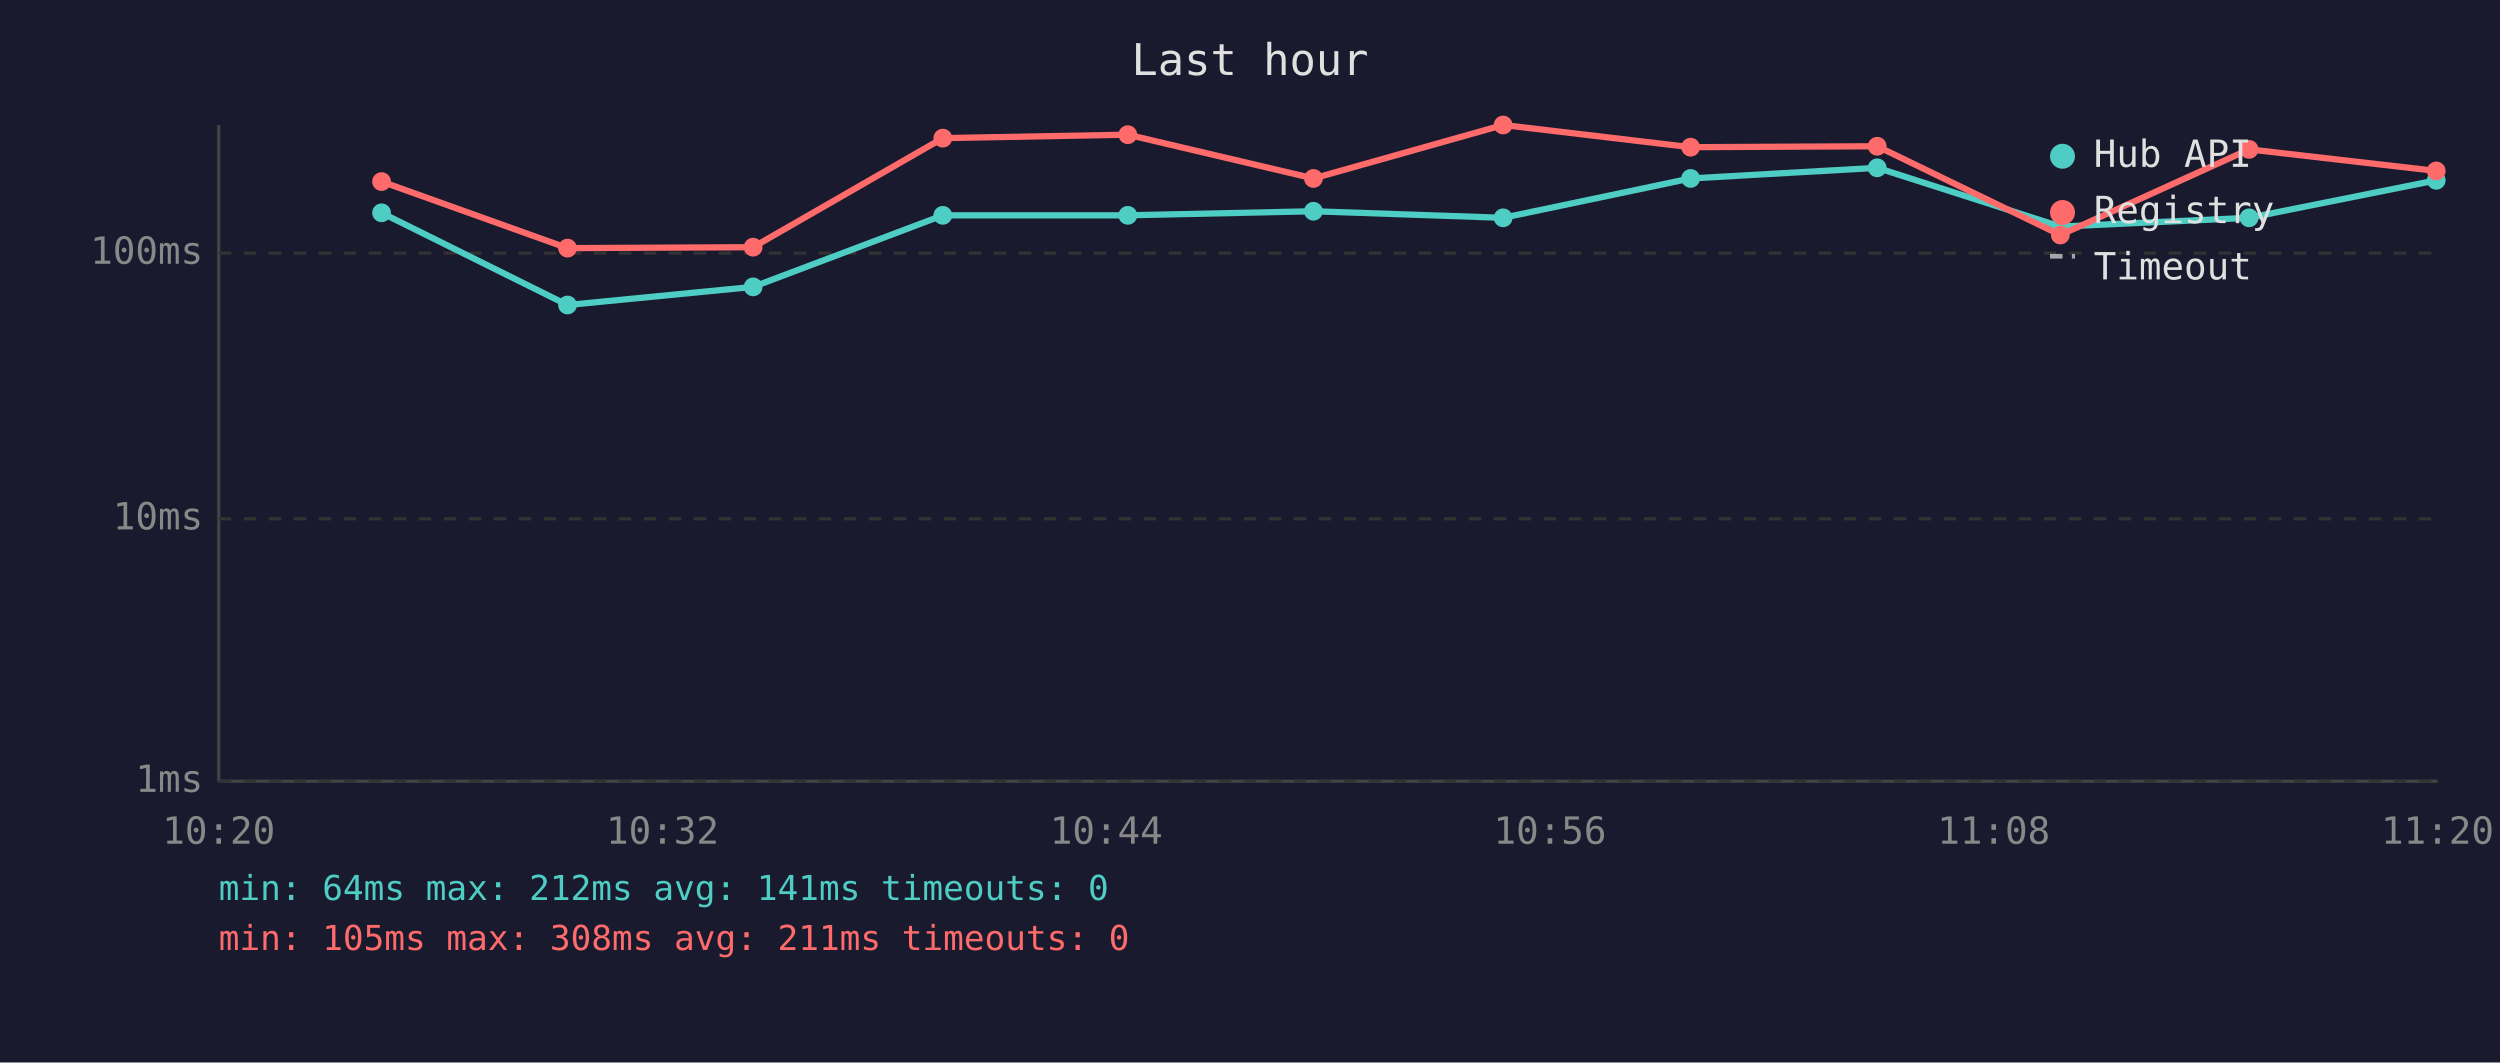
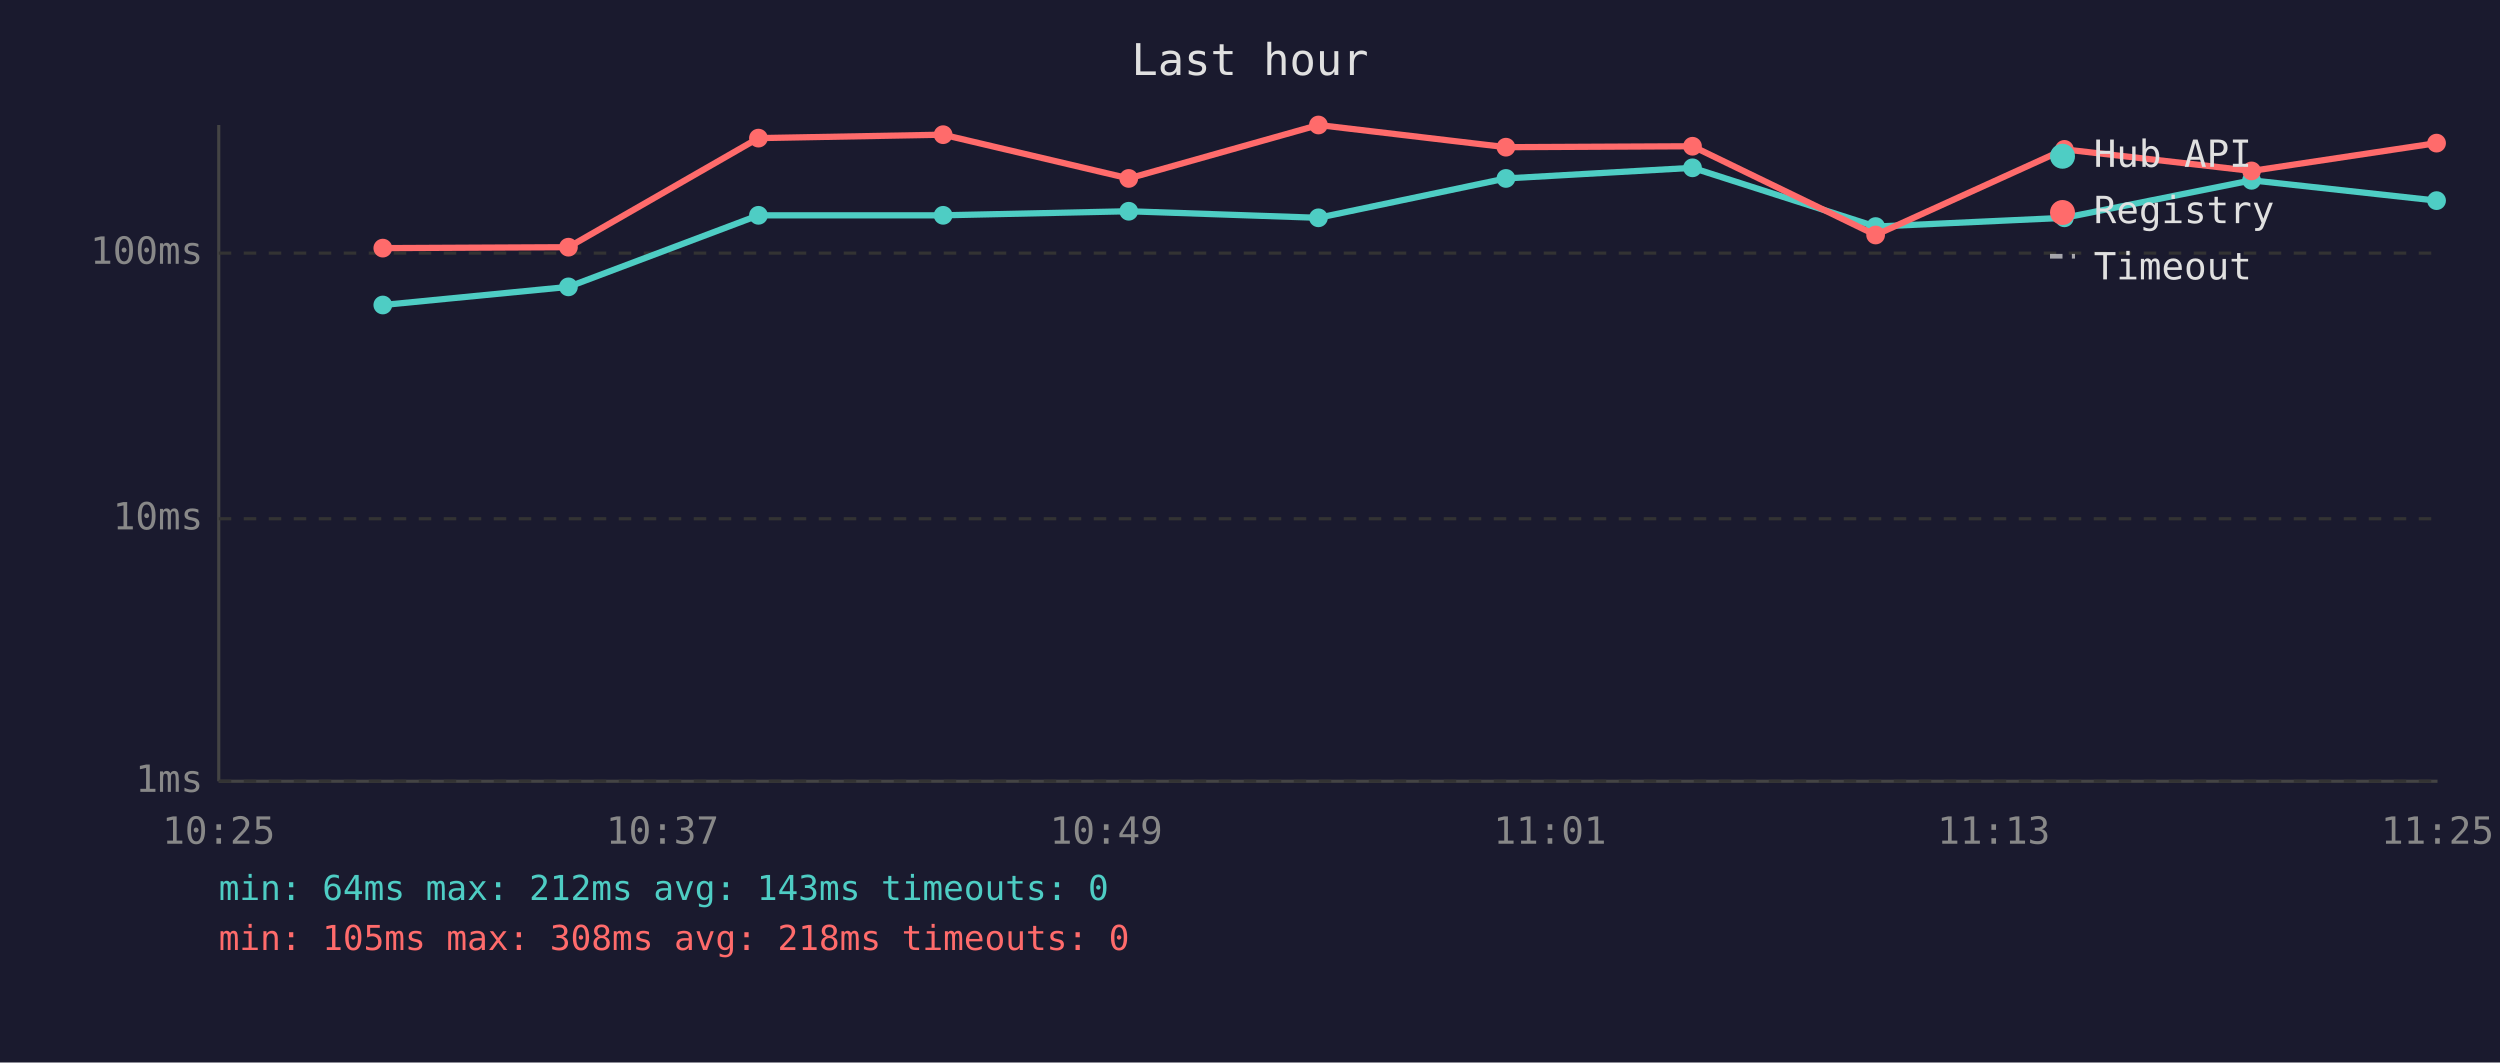
<svg xmlns="http://www.w3.org/2000/svg" viewBox="0 0 800 340" font-family="monospace" font-size="12">
  <rect width="800" height="340" fill="#1a1a2e" />
  <text x="400" y="24" fill="#e0e0e0" font-size="14" text-anchor="middle">Last hour</text>
  <line x1="70" y1="40" x2="70" y2="250" stroke="#444" stroke-width="1" />
  <line x1="70" y1="250" x2="780" y2="250" stroke="#444" stroke-width="1" />
  <line x1="70" y1="250" x2="780" y2="250" stroke="#333" stroke-width="1" stroke-dasharray="4" />
  <text x="65" y="250" fill="#888" text-anchor="end" dominant-baseline="middle">1ms</text>
  <line x1="70" y1="166" x2="780" y2="166" stroke="#333" stroke-width="1" stroke-dasharray="4" />
  <text x="65" y="166" fill="#888" text-anchor="end" dominant-baseline="middle">10ms</text>
  <line x1="70" y1="81" x2="780" y2="81" stroke="#333" stroke-width="1" stroke-dasharray="4" />
  <text x="65" y="81" fill="#888" text-anchor="end" dominant-baseline="middle">100ms</text>
-   <text x="70" y="270" fill="#888" text-anchor="middle">10:20</text>
-   <text x="212" y="270" fill="#888" text-anchor="middle">10:32</text>
-   <text x="354" y="270" fill="#888" text-anchor="middle">10:44</text>
-   <text x="496" y="270" fill="#888" text-anchor="middle">10:56</text>
-   <text x="638" y="270" fill="#888" text-anchor="middle">11:08</text>
-   <text x="780" y="270" fill="#888" text-anchor="middle">11:20</text>
-   <polyline points="122.1,68.1 181.6,97.6 241.0,91.8 301.7,68.9 360.9,68.9 420.3,67.6 481.0,69.7 541.0,57.1 600.7,53.7 659.3,72.5 719.7,69.7 779.6,57.7" fill="none" stroke="#4ecdc4" stroke-width="2" opacity="1" />
-   <circle cx="122.1" cy="68.1" r="3" fill="#4ecdc4" />
-   <circle cx="181.6" cy="97.6" r="3" fill="#4ecdc4" />
-   <circle cx="241.0" cy="91.8" r="3" fill="#4ecdc4" />
-   <circle cx="301.7" cy="68.9" r="3" fill="#4ecdc4" />
-   <circle cx="360.9" cy="68.9" r="3" fill="#4ecdc4" />
-   <circle cx="420.3" cy="67.6" r="3" fill="#4ecdc4" />
-   <circle cx="481.0" cy="69.7" r="3" fill="#4ecdc4" />
-   <circle cx="541.0" cy="57.1" r="3" fill="#4ecdc4" />
-   <circle cx="600.7" cy="53.7" r="3" fill="#4ecdc4" />
-   <circle cx="659.3" cy="72.5" r="3" fill="#4ecdc4" />
-   <circle cx="719.7" cy="69.7" r="3" fill="#4ecdc4" />
-   <circle cx="779.6" cy="57.7" r="3" fill="#4ecdc4" />
-   <polyline points="122.1,58.1 181.6,79.4 241.0,79.1 301.7,44.2 360.9,43.1 420.3,57.1 481.0,40.0 541.0,47.1 600.7,46.8 659.3,75.2 719.7,47.8 779.6,54.7" fill="none" stroke="#ff6b6b" stroke-width="2" opacity="1" />
-   <circle cx="122.1" cy="58.1" r="3" fill="#ff6b6b" />
-   <circle cx="181.6" cy="79.4" r="3" fill="#ff6b6b" />
-   <circle cx="241.0" cy="79.1" r="3" fill="#ff6b6b" />
-   <circle cx="301.7" cy="44.2" r="3" fill="#ff6b6b" />
-   <circle cx="360.9" cy="43.1" r="3" fill="#ff6b6b" />
-   <circle cx="420.3" cy="57.1" r="3" fill="#ff6b6b" />
-   <circle cx="481.0" cy="40.0" r="3" fill="#ff6b6b" />
-   <circle cx="541.0" cy="47.1" r="3" fill="#ff6b6b" />
-   <circle cx="600.7" cy="46.8" r="3" fill="#ff6b6b" />
-   <circle cx="659.3" cy="75.2" r="3" fill="#ff6b6b" />
-   <circle cx="719.7" cy="47.8" r="3" fill="#ff6b6b" />
-   <circle cx="779.6" cy="54.7" r="3" fill="#ff6b6b" />
+   <text x="70" y="270" fill="#888" text-anchor="middle">10:25</text>
+   <text x="212" y="270" fill="#888" text-anchor="middle">10:37</text>
+   <text x="354" y="270" fill="#888" text-anchor="middle">10:49</text>
+   <text x="496" y="270" fill="#888" text-anchor="middle">11:01</text>
+   <text x="638" y="270" fill="#888" text-anchor="middle">11:13</text>
+   <text x="780" y="270" fill="#888" text-anchor="middle">11:25</text>
+   <polyline points="122.5,97.6 181.9,91.8 242.7,68.9 301.8,68.9 361.2,67.6 421.9,69.7 481.9,57.1 541.6,53.7 600.2,72.5 660.6,69.7 720.5,57.7 779.7,64.2" fill="none" stroke="#4ecdc4" stroke-width="2" opacity="1" />
+   <circle cx="122.5" cy="97.6" r="3" fill="#4ecdc4" />
+   <circle cx="181.9" cy="91.8" r="3" fill="#4ecdc4" />
+   <circle cx="242.7" cy="68.9" r="3" fill="#4ecdc4" />
+   <circle cx="301.8" cy="68.9" r="3" fill="#4ecdc4" />
+   <circle cx="361.2" cy="67.6" r="3" fill="#4ecdc4" />
+   <circle cx="421.9" cy="69.7" r="3" fill="#4ecdc4" />
+   <circle cx="481.9" cy="57.1" r="3" fill="#4ecdc4" />
+   <circle cx="541.6" cy="53.7" r="3" fill="#4ecdc4" />
+   <circle cx="600.2" cy="72.5" r="3" fill="#4ecdc4" />
+   <circle cx="660.6" cy="69.7" r="3" fill="#4ecdc4" />
+   <circle cx="720.5" cy="57.7" r="3" fill="#4ecdc4" />
+   <circle cx="779.7" cy="64.2" r="3" fill="#4ecdc4" />
+   <polyline points="122.5,79.4 181.9,79.1 242.7,44.2 301.8,43.1 361.2,57.1 421.9,40.0 481.9,47.1 541.6,46.8 600.2,75.2 660.6,47.8 720.5,54.7 779.7,45.8" fill="none" stroke="#ff6b6b" stroke-width="2" opacity="1" />
+   <circle cx="122.5" cy="79.4" r="3" fill="#ff6b6b" />
+   <circle cx="181.9" cy="79.1" r="3" fill="#ff6b6b" />
+   <circle cx="242.7" cy="44.2" r="3" fill="#ff6b6b" />
+   <circle cx="301.8" cy="43.1" r="3" fill="#ff6b6b" />
+   <circle cx="361.2" cy="57.1" r="3" fill="#ff6b6b" />
+   <circle cx="421.9" cy="40.0" r="3" fill="#ff6b6b" />
+   <circle cx="481.9" cy="47.1" r="3" fill="#ff6b6b" />
+   <circle cx="541.6" cy="46.8" r="3" fill="#ff6b6b" />
+   <circle cx="600.2" cy="75.2" r="3" fill="#ff6b6b" />
+   <circle cx="660.6" cy="47.8" r="3" fill="#ff6b6b" />
+   <circle cx="720.5" cy="54.7" r="3" fill="#ff6b6b" />
+   <circle cx="779.7" cy="45.8" r="3" fill="#ff6b6b" />
  <circle cx="660" cy="50" r="4" fill="#4ecdc4" />
  <text x="670" y="50" fill="#e0e0e0" dominant-baseline="middle">Hub API</text>
  <circle cx="660" cy="68" r="4" fill="#ff6b6b" />
  <text x="670" y="68" fill="#e0e0e0" dominant-baseline="middle">Registry</text>
  <line x1="656" y1="82" x2="664" y2="82" stroke="#e0e0e0" stroke-width="1.5" stroke-dasharray="4,3" opacity="0.7" />
  <text x="670" y="86" fill="#e0e0e0" dominant-baseline="middle">Timeout</text>
-   <text x="70" y="288" fill="#4ecdc4" font-size="11">min: 64ms  max: 212ms  avg: 141ms  timeouts: 0</text>
-   <text x="70" y="304" fill="#ff6b6b" font-size="11">min: 105ms  max: 308ms  avg: 211ms  timeouts: 0</text>
+   <text x="70" y="288" fill="#4ecdc4" font-size="11">min: 64ms  max: 212ms  avg: 143ms  timeouts: 0</text>
+   <text x="70" y="304" fill="#ff6b6b" font-size="11">min: 105ms  max: 308ms  avg: 218ms  timeouts: 0</text>
</svg>
